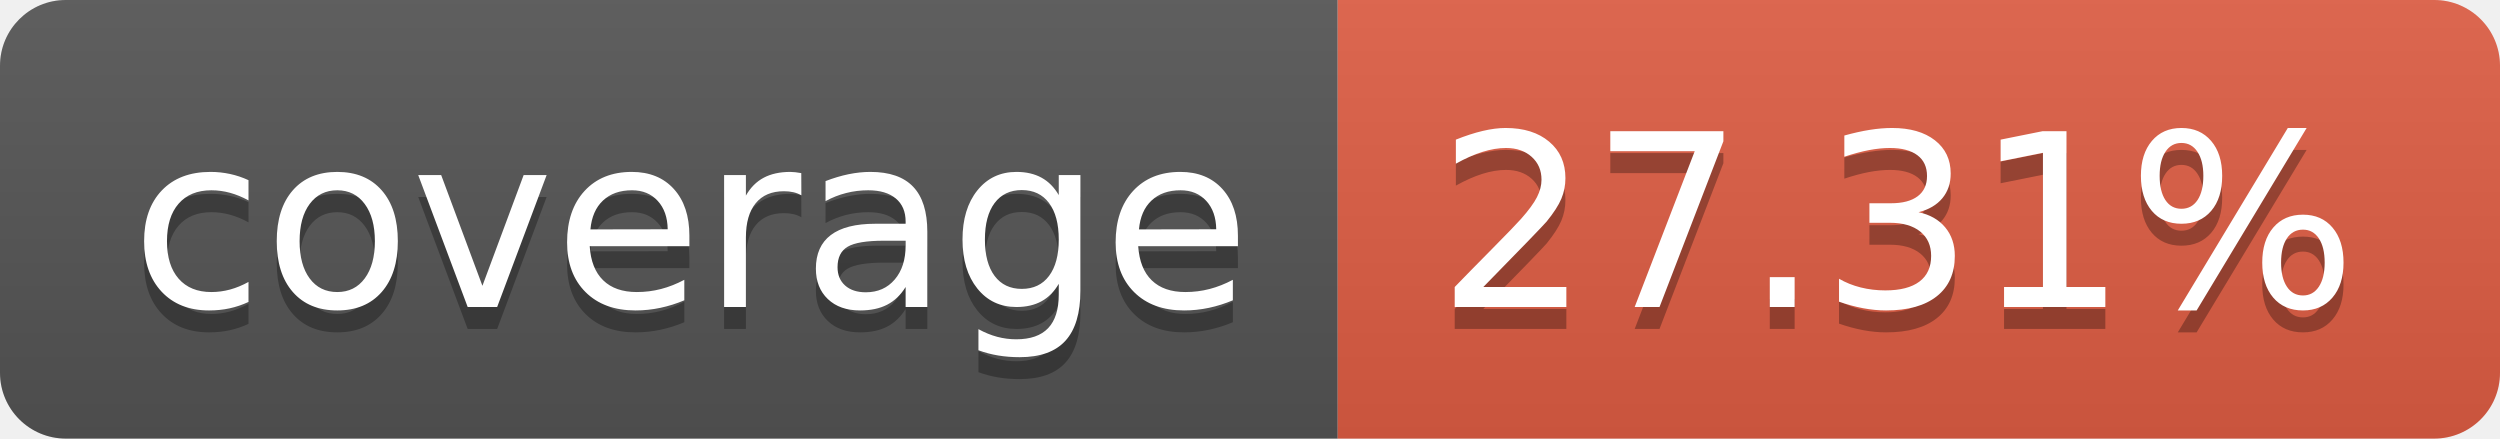
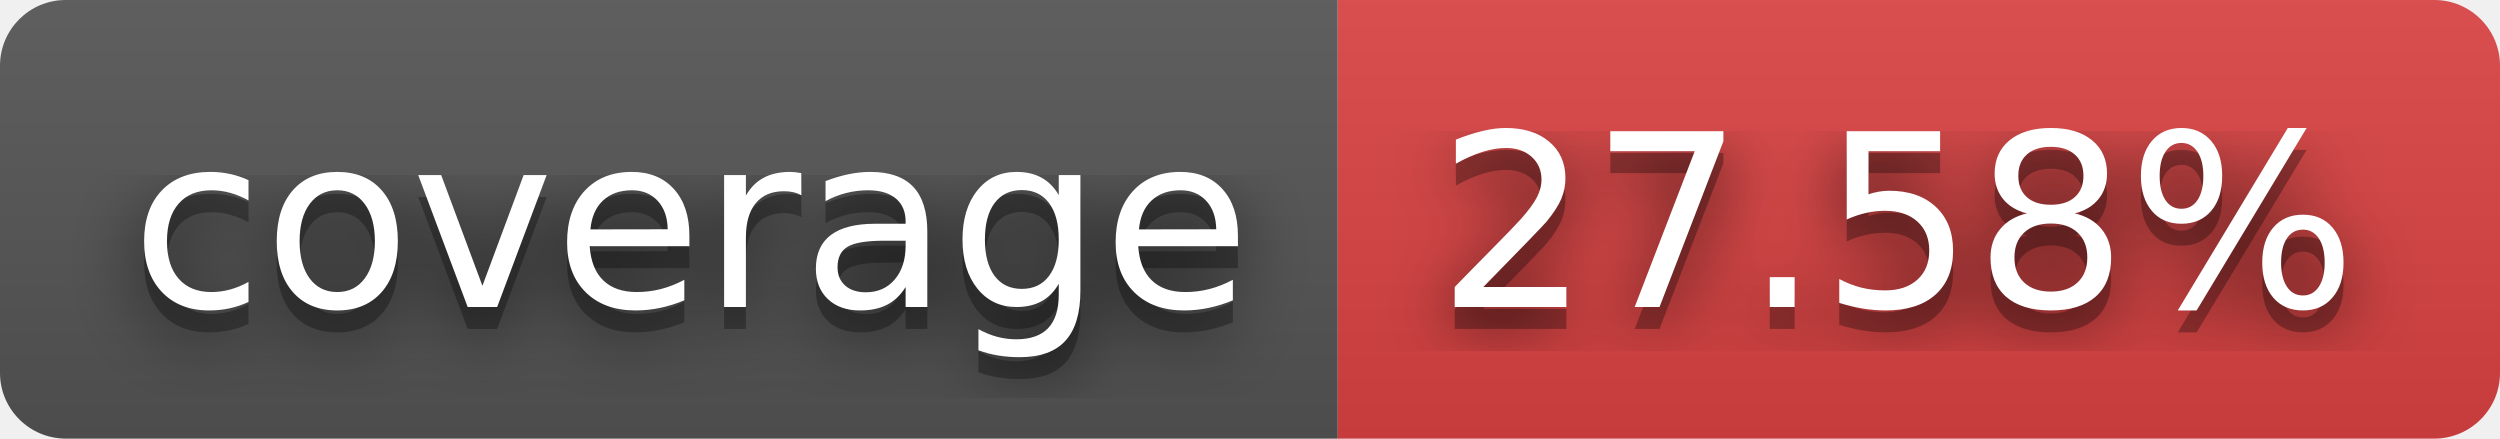
- <svg xmlns="http://www.w3.org/2000/svg" width="114" height="20" role="img" aria-label="coverage: 27.31%">
+ <svg xmlns="http://www.w3.org/2000/svg" width="114" height="20" role="img" aria-label="coverage: 27.58%">
+   <filter id="blur">
+     <feGaussianBlur stdDeviation="16" />
+   </filter>
  <linearGradient id="s" x2="0" y2="100%">
    <stop offset="0" stop-color="#bbb" stop-opacity=".1" />
    <stop offset="1" stop-opacity=".1" />
  </linearGradient>
  <clipPath id="r">
-     <rect width="114" height="20" rx="3" fill="#fff" />
+     <rect width="114" height="20" rx="3" />
  </clipPath>
  <g clip-path="url(#r)">
    <rect width="61" height="20" fill="#555" />
-     <rect x="61" width="53" height="20" fill="#e05d44" />
+     <rect x="61" width="53" height="20" fill="#dd4343" />
    <rect width="114" height="20" fill="url(#s)" />
  </g>
  <g fill="#fff" text-anchor="middle" font-family="Verdana,Geneva,DejaVu Sans,sans-serif" text-rendering="geometricPrecision" font-size="110">
-     <text aria-hidden="true" x="315" y="150" fill="#010101" fill-opacity=".3" transform="scale(.1)" textLength="510">coverage</text>
-     <text x="315" y="140" transform="scale(.1)" fill="#fff" textLength="510">coverage</text>
-     <text aria-hidden="true" x="865" y="150" fill="#010101" fill-opacity=".3" transform="scale(.1)" textLength="430">27.31%</text>
-     <text x="865" y="140" transform="scale(.1)" fill="#fff" textLength="430">27.31%</text>
+     <g transform="scale(.1)">
+       <g aria-hidden="true" fill="#010101">
+         <text x="315" y="150" fill-opacity=".8" filter="url(#blur)" textLength="510">coverage</text>
+         <text x="315" y="150" fill-opacity=".3" textLength="510">coverage</text>
+       </g>
+       <text x="315" y="140" textLength="510">coverage</text>
+     </g>
+     <g transform="scale(.1)">
+       <g aria-hidden="true" fill="#010101">
+         <text x="865" y="150" fill-opacity=".8" filter="url(#blur)" textLength="430">27.58%</text>
+         <text x="865" y="150" fill-opacity=".3" textLength="430">27.58%</text>
+       </g>
+       <text x="865" y="140" textLength="430">27.58%</text>
+     </g>
  </g>
</svg>
